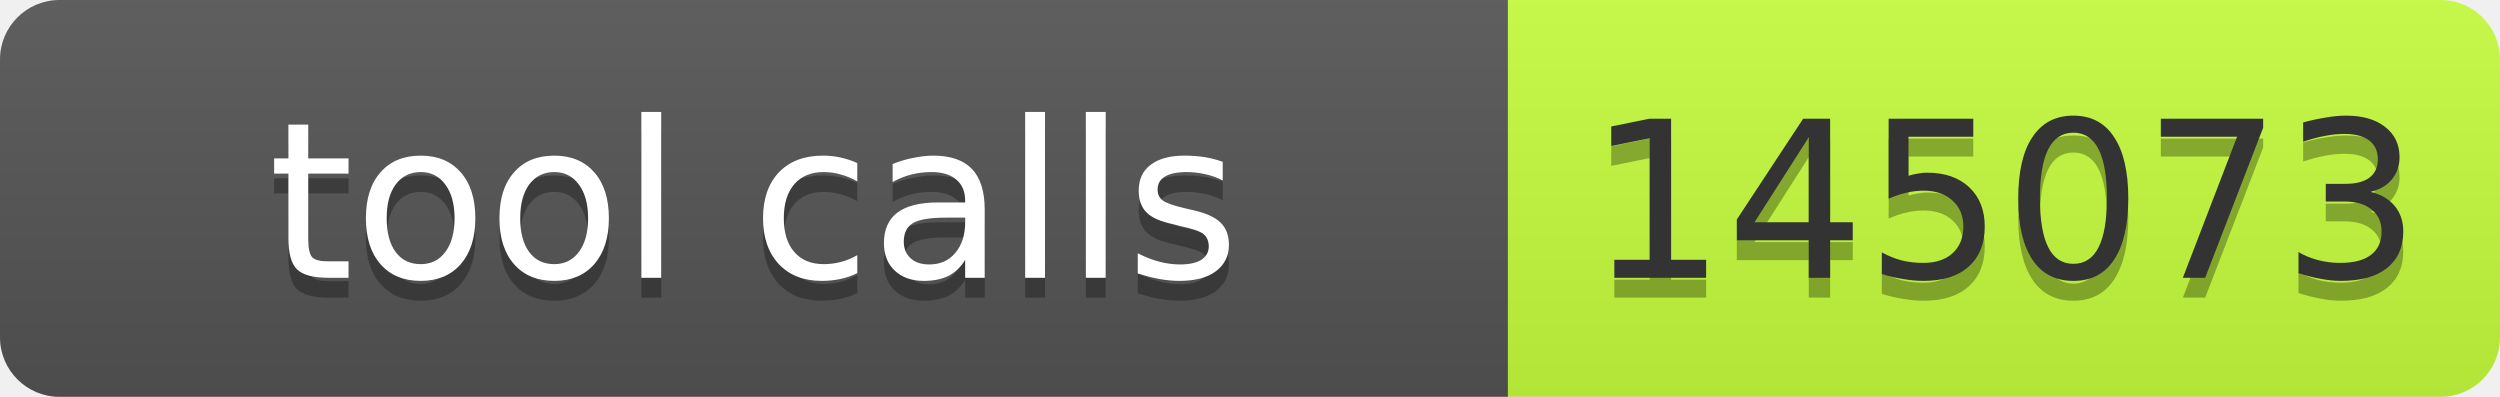
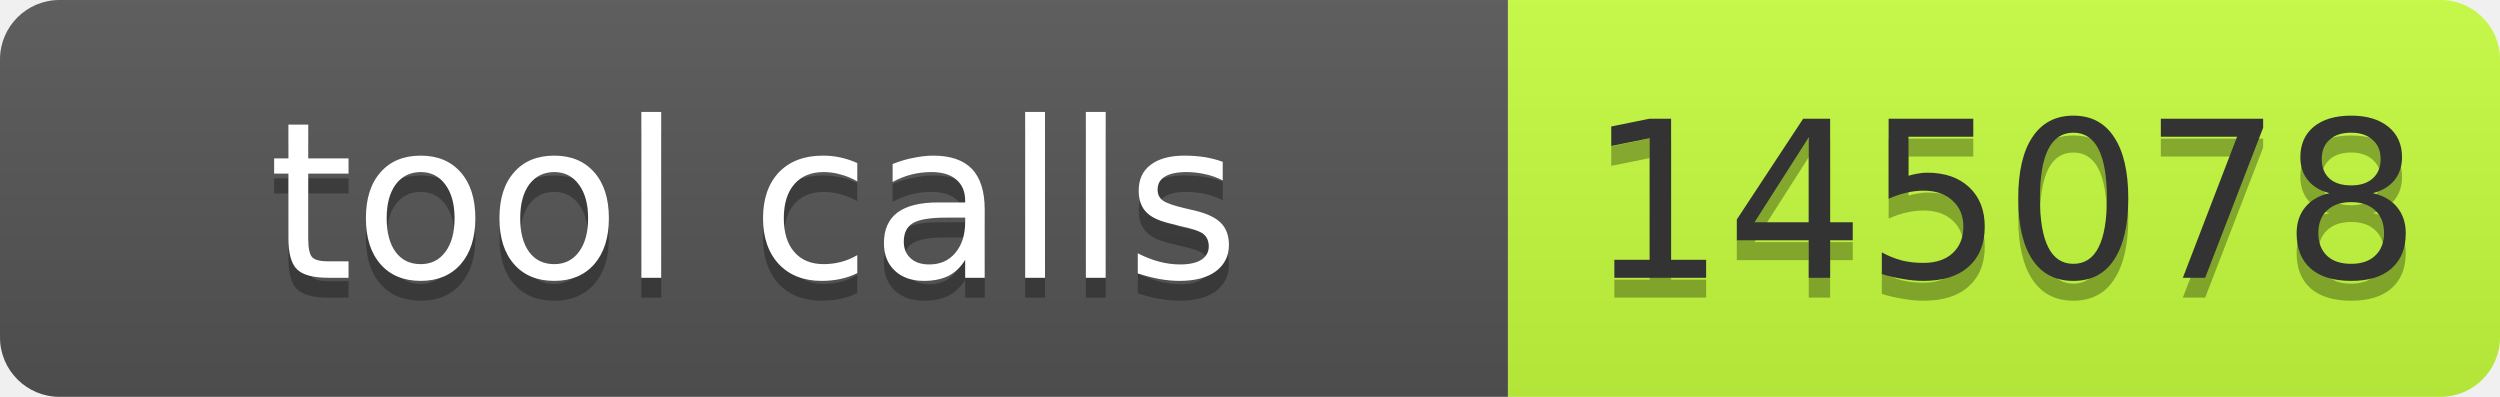
- <svg xmlns="http://www.w3.org/2000/svg" width="126" height="20" role="img" aria-label="tool calls: 145073">
+ <svg xmlns="http://www.w3.org/2000/svg" width="126" height="20" role="img" aria-label="tool calls: 145078">
  <linearGradient id="s" x2="0" y2="100%">
    <stop offset="0" stop-color="#bbb" stop-opacity=".1" />
    <stop offset="1" stop-opacity=".1" />
  </linearGradient>
  <clipPath id="r">
    <rect width="126" height="20" rx="3" fill="#fff" />
  </clipPath>
  <g clip-path="url(#r)">
    <rect width="76" height="20" fill="#555" />
    <rect x="76" width="50" height="20" fill="#c6ff3d" />
    <rect width="126" height="20" fill="url(#s)" />
  </g>
  <g fill="#fff" text-anchor="middle" font-family="Verdana,Geneva,DejaVu Sans,sans-serif" font-size="11">
    <text aria-hidden="true" x="38" y="15" fill="#010101" fill-opacity=".3" textLength="66">tool calls</text>
    <text x="38" y="14" textLength="66">tool calls</text>
-     <text aria-hidden="true" x="101" y="15" fill="#010101" fill-opacity=".3" textLength="40">145073</text>
-     <text x="101" y="14" fill="#333" textLength="40">145073</text>
+     <text aria-hidden="true" x="101" y="15" fill="#010101" fill-opacity=".3" textLength="40">145078</text>
+     <text x="101" y="14" fill="#333" textLength="40">145078</text>
  </g>
</svg>
